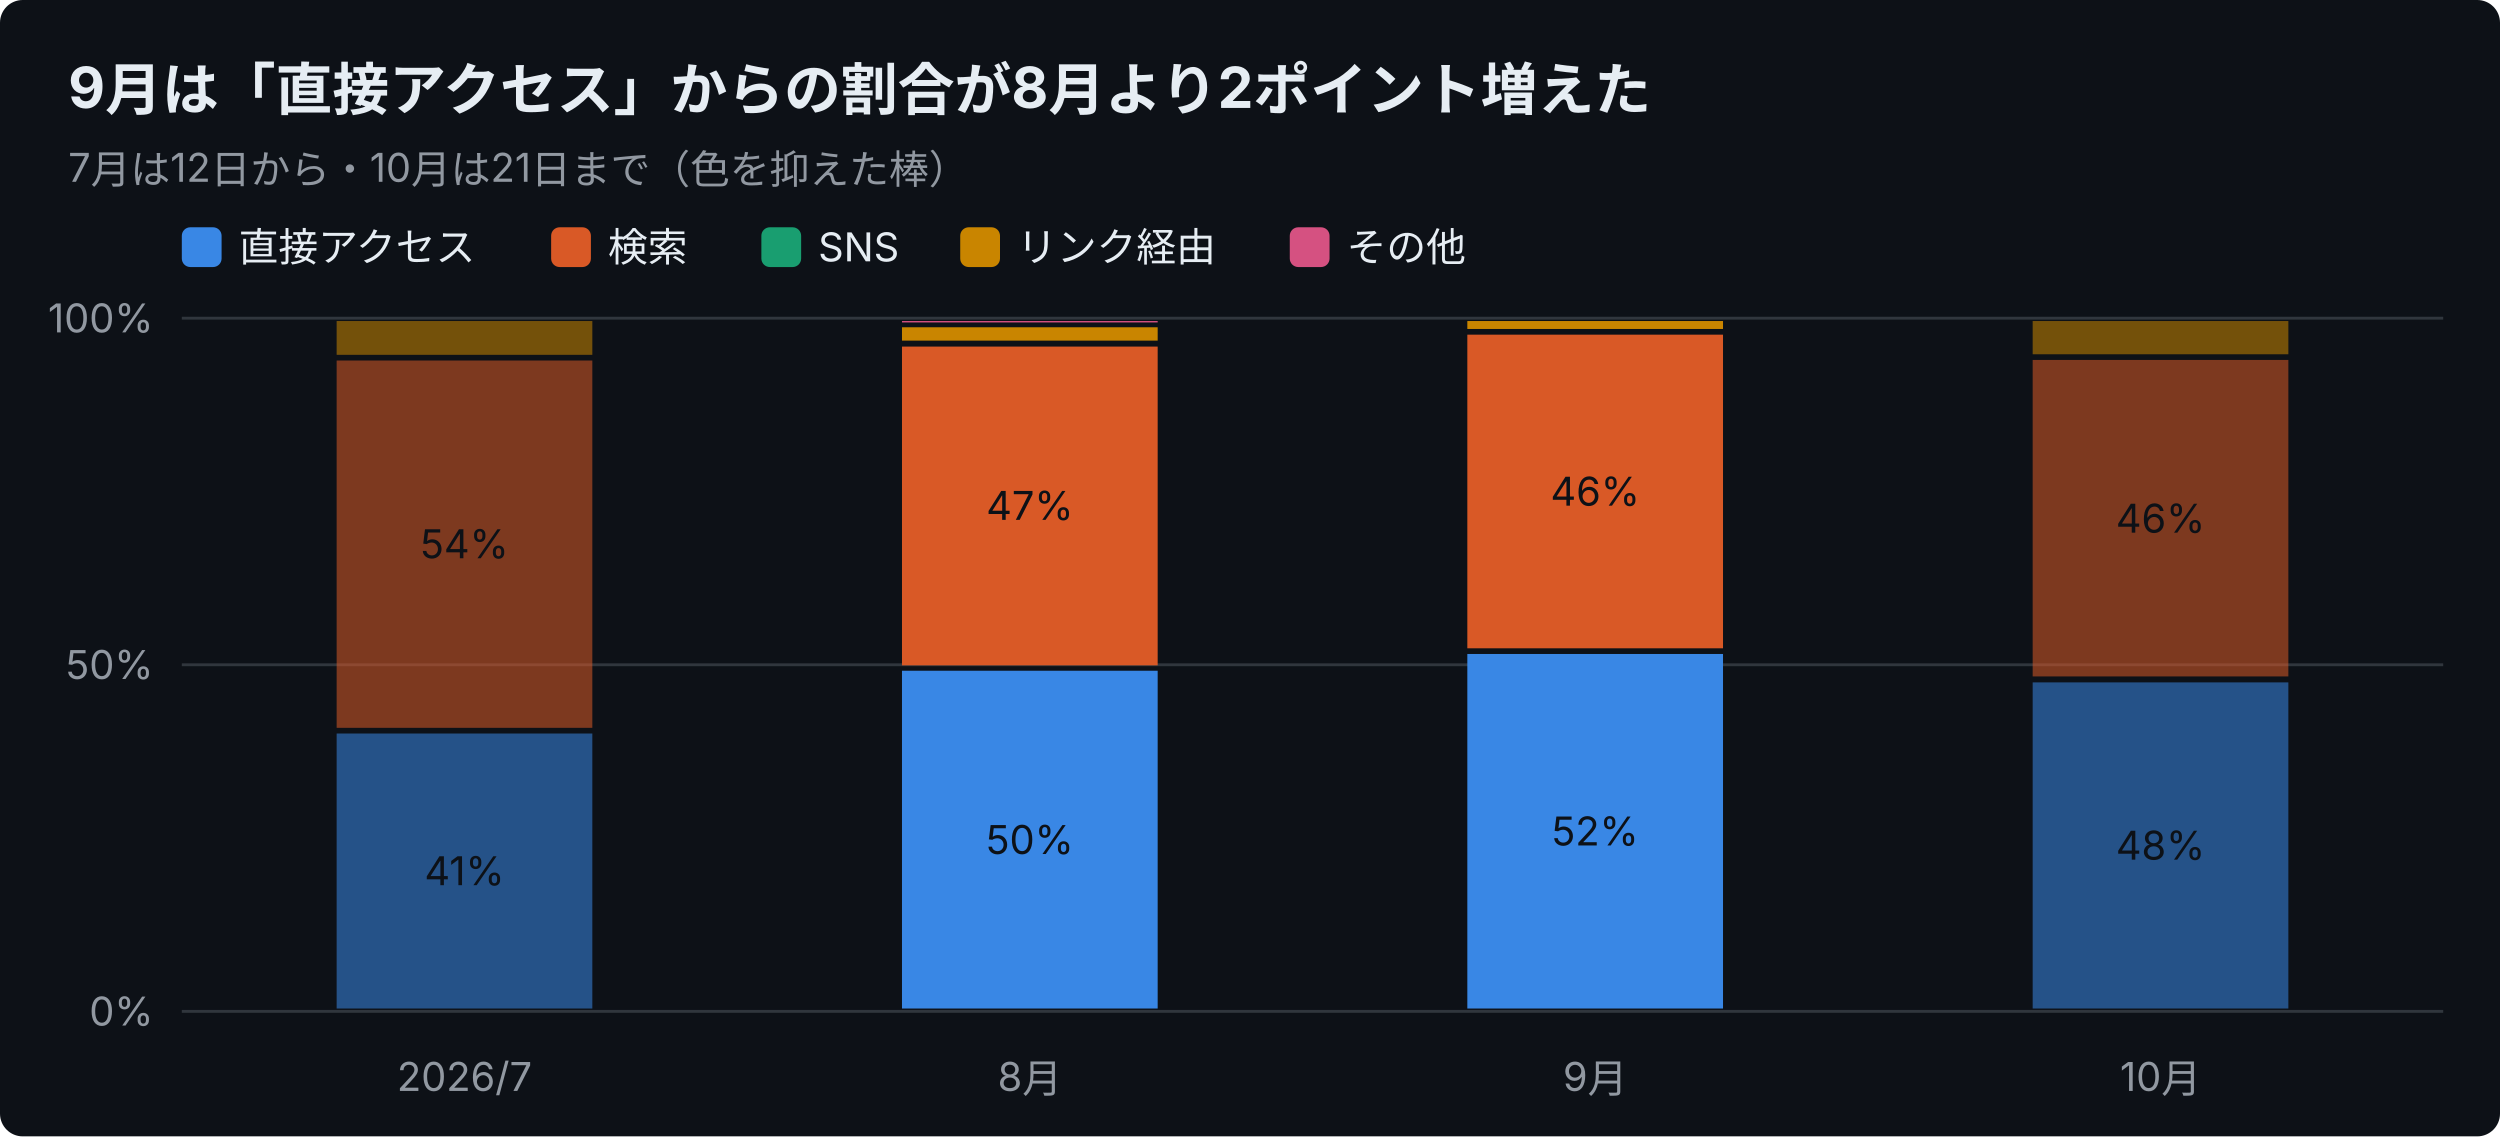
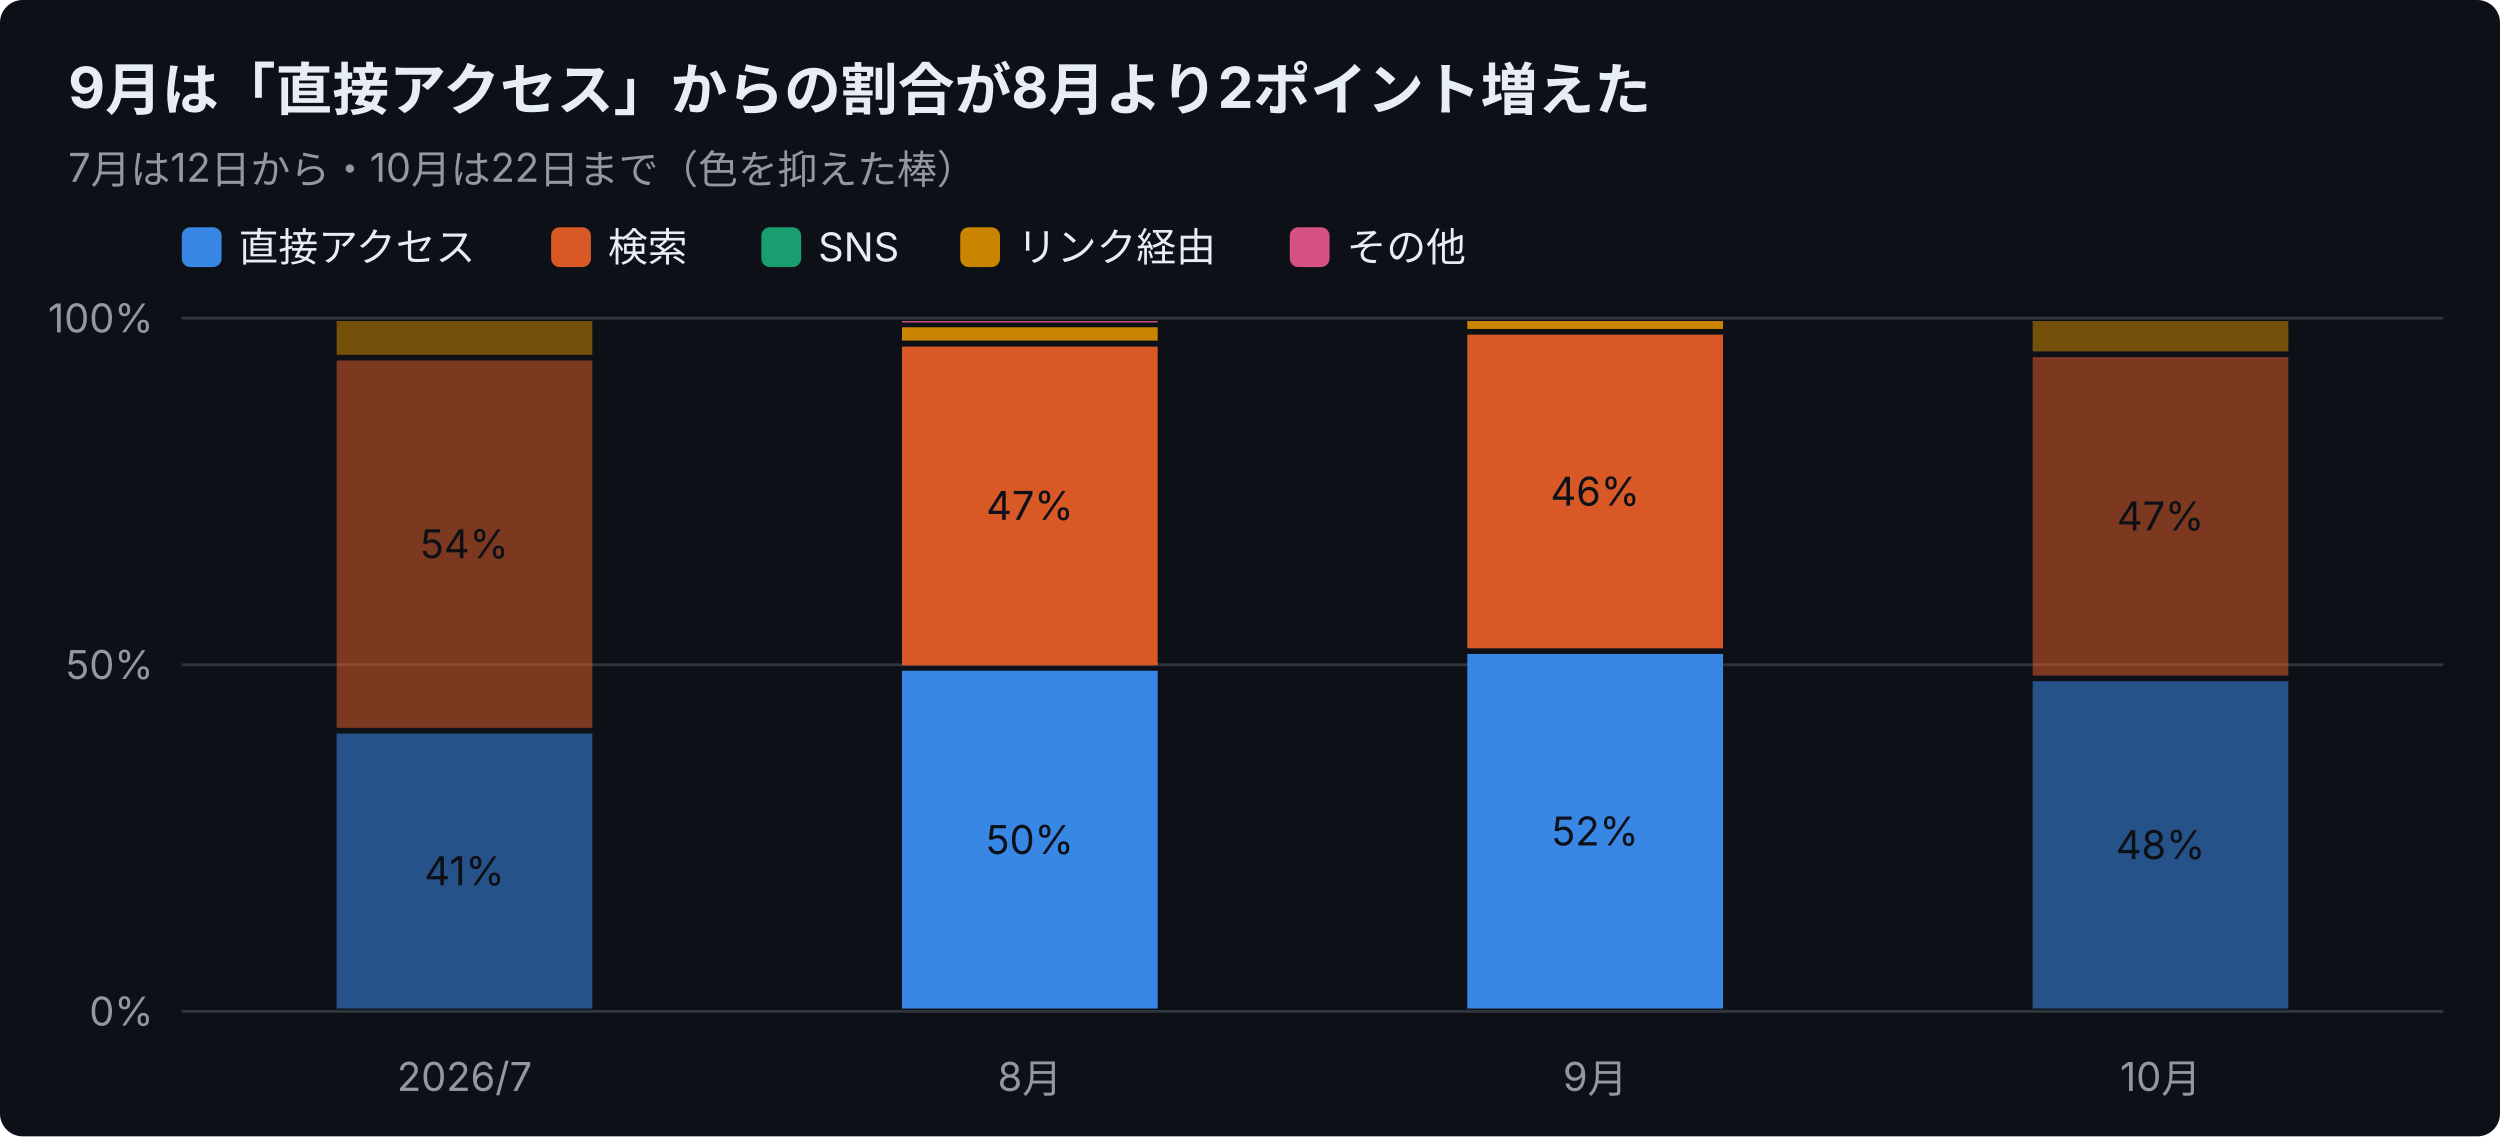
<svg xmlns="http://www.w3.org/2000/svg" width="880" height="400" viewBox="0 0 880 400" font-family="-apple-system,Segoe UI,Hiragino Sans,Noto Sans JP,Yu Gothic,sans-serif">
  <rect width="880" height="400" rx="8" fill="#0d1117" />
  <text x="24" y="38" font-size="20" font-weight="700" fill="#e6edf3">9月は「直接アクセス」からの割合が8月より2ポイント増えた</text>
-   <text x="24" y="64" font-size="14" fill="#9198a1">7月は12日から・10月は21日まで（色を抑えた棒）</text>
+   <text x="24" y="64" font-size="14" fill="#9198a1">7月は12日から・10月は22日まで（色を抑えた棒）</text>
  <rect x="64" y="80" width="14" height="14" rx="3" fill="#3987e5" />
  <text x="84" y="92" font-size="14" fill="#e6edf3">直接アクセス</text>
  <rect x="194" y="80" width="14" height="14" rx="3" fill="#d95926" />
  <text x="214" y="92" font-size="14" fill="#e6edf3">検索</text>
  <rect x="268" y="80" width="14" height="14" rx="3" fill="#199e70" />
  <text x="288" y="92" font-size="14" fill="#e6edf3">SNS</text>
  <rect x="338" y="80" width="14" height="14" rx="3" fill="#c98500" />
  <text x="358" y="92" font-size="14" fill="#e6edf3">リンク経由</text>
  <rect x="454" y="80" width="14" height="14" rx="3" fill="#d55181" />
  <text x="474" y="92" font-size="14" fill="#e6edf3">その他</text>
  <line x1="64" y1="356.0" x2="860" y2="356.0" stroke="#30363d" />
  <text x="54" y="361.0" font-size="14" text-anchor="end" fill="#9198a1">0%</text>
  <line x1="64" y1="234.0" x2="860" y2="234.0" stroke="#30363d" />
  <text x="54" y="239.0" font-size="14" text-anchor="end" fill="#9198a1">50%</text>
  <line x1="64" y1="112.0" x2="860" y2="112.0" stroke="#30363d" />
  <text x="54" y="117.0" font-size="14" text-anchor="end" fill="#9198a1">100%</text>
  <text x="163.5" y="384" font-size="14" text-anchor="middle" fill="#9198a1">2026/7</text>
  <rect x="118.5" y="258.2" width="90.0" height="96.8" fill="#3987e5" opacity="0.55" />
  <text x="163.5" y="311.6" font-size="14" text-anchor="middle" fill="#0d1117">41%</text>
  <rect x="118.5" y="126.9" width="90.0" height="129.3" fill="#d95926" opacity="0.55" />
  <text x="163.5" y="196.5" font-size="14" text-anchor="middle" fill="#0d1117">54%</text>
  <rect x="118.5" y="113.0" width="90.0" height="11.9" fill="#c98500" opacity="0.55" />
  <text x="362.5" y="384" font-size="14" text-anchor="middle" fill="#9198a1">8月</text>
  <rect x="317.5" y="236.1" width="90.0" height="118.9" fill="#3987e5" />
  <text x="362.5" y="300.6" font-size="14" text-anchor="middle" fill="#0d1117">50%</text>
  <rect x="317.5" y="122.0" width="90.0" height="112.2" fill="#d95926" />
  <text x="362.5" y="183.0" font-size="14" text-anchor="middle" fill="#0d1117">47%</text>
  <rect x="317.5" y="115.2" width="90.0" height="4.7" fill="#c98500" />
  <rect x="317.5" y="113.0" width="90.0" height="0.5" fill="#d55181" />
  <text x="561.5" y="384" font-size="14" text-anchor="middle" fill="#9198a1">9月</text>
  <rect x="516.5" y="230.2" width="90.0" height="124.8" fill="#3987e5" />
  <text x="561.5" y="297.6" font-size="14" text-anchor="middle" fill="#0d1117">52%</text>
  <rect x="516.5" y="117.8" width="90.0" height="110.4" fill="#d95926" />
  <text x="561.5" y="178.0" font-size="14" text-anchor="middle" fill="#0d1117">46%</text>
  <rect x="516.5" y="113.0" width="90.0" height="2.8" fill="#c98500" />
  <text x="760.5" y="384" font-size="14" text-anchor="middle" fill="#9198a1">10月</text>
-   <rect x="715.5" y="240.2" width="90.0" height="114.8" fill="#3987e5" opacity="0.55" />
-   <text x="760.5" y="302.6" font-size="14" text-anchor="middle" fill="#0d1117">48%</text>
-   <rect x="715.5" y="126.7" width="90.0" height="111.4" fill="#d95926" opacity="0.55" />
-   <text x="760.5" y="187.5" font-size="14" text-anchor="middle" fill="#0d1117">46%</text>
-   <rect x="715.5" y="113.0" width="90.0" height="11.7" fill="#c98500" opacity="0.55" />
+   <rect x="715.5" y="239.8" width="90.0" height="115.2" fill="#3987e5" opacity="0.55" />
+   <text x="760.5" y="302.4" font-size="14" text-anchor="middle" fill="#0d1117">48%</text>
+   <rect x="715.5" y="125.7" width="90.0" height="112.1" fill="#d95926" opacity="0.55" />
+   <text x="760.5" y="186.7" font-size="14" text-anchor="middle" fill="#0d1117">47%</text>
+   <rect x="715.5" y="113.0" width="90.0" height="10.7" fill="#c98500" opacity="0.55" />
</svg>
